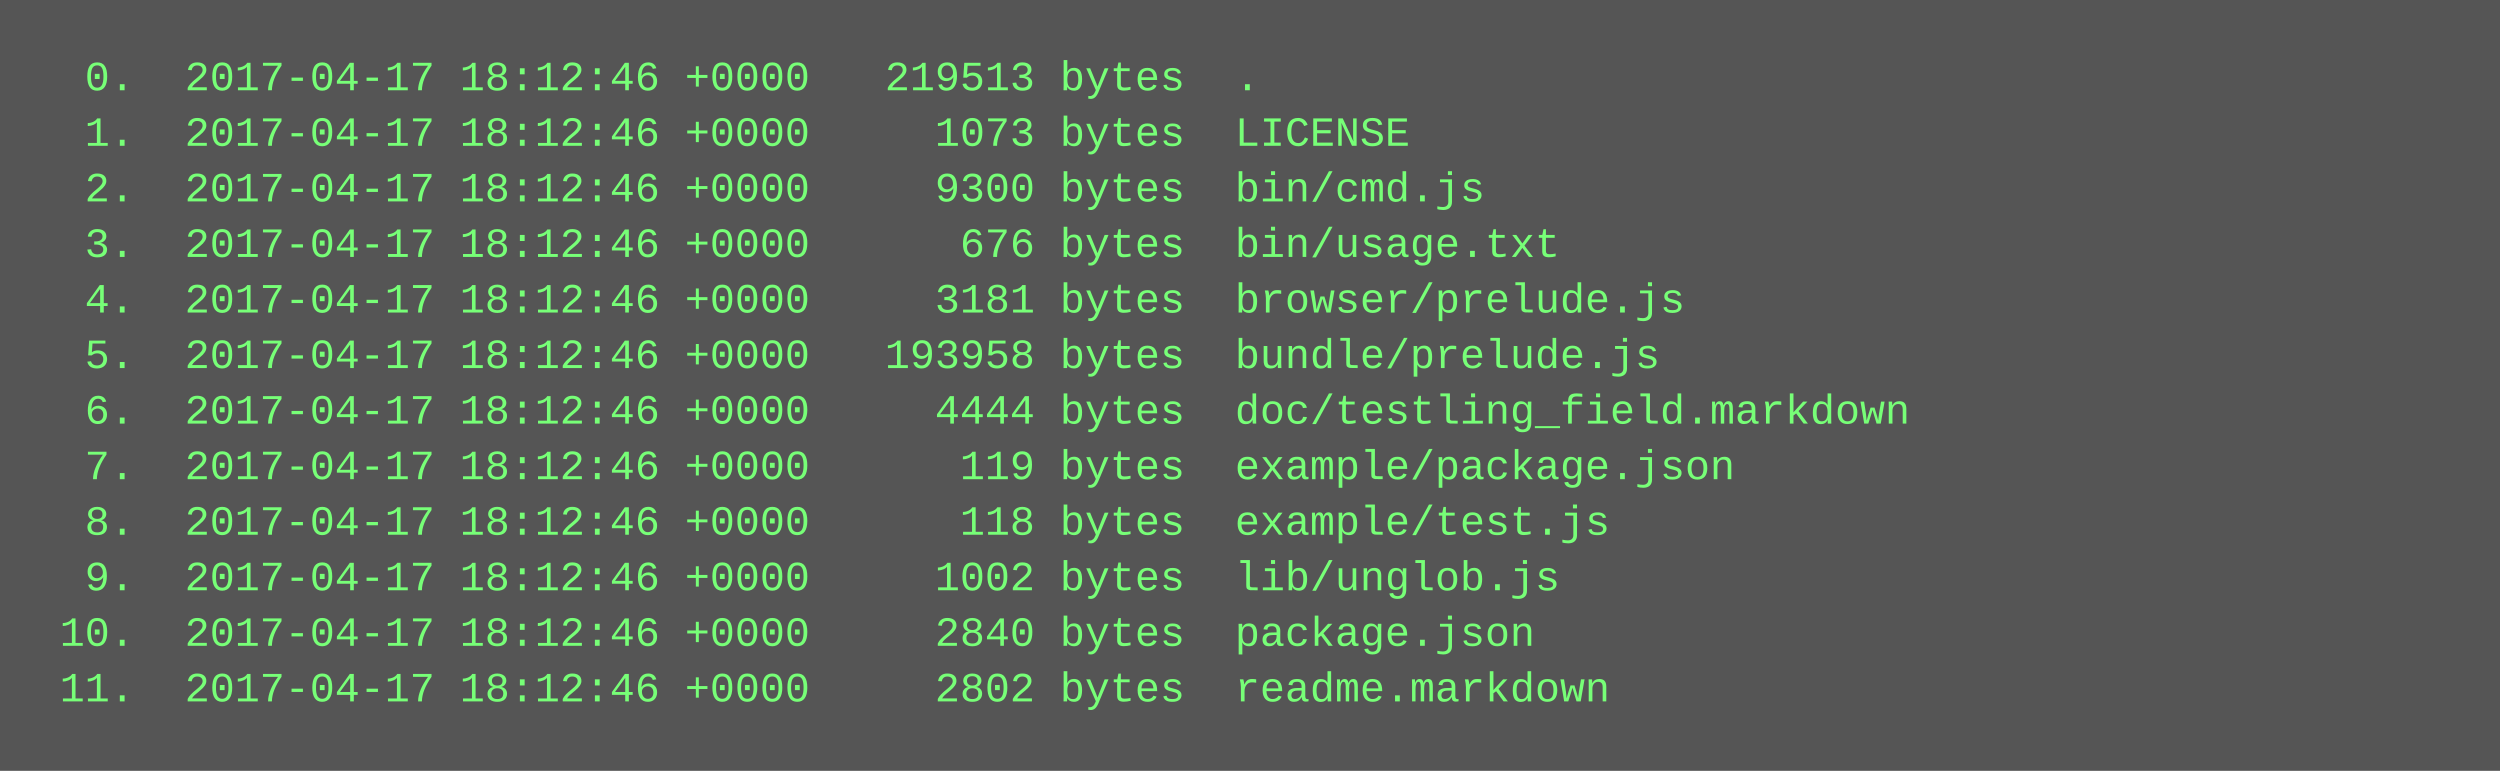
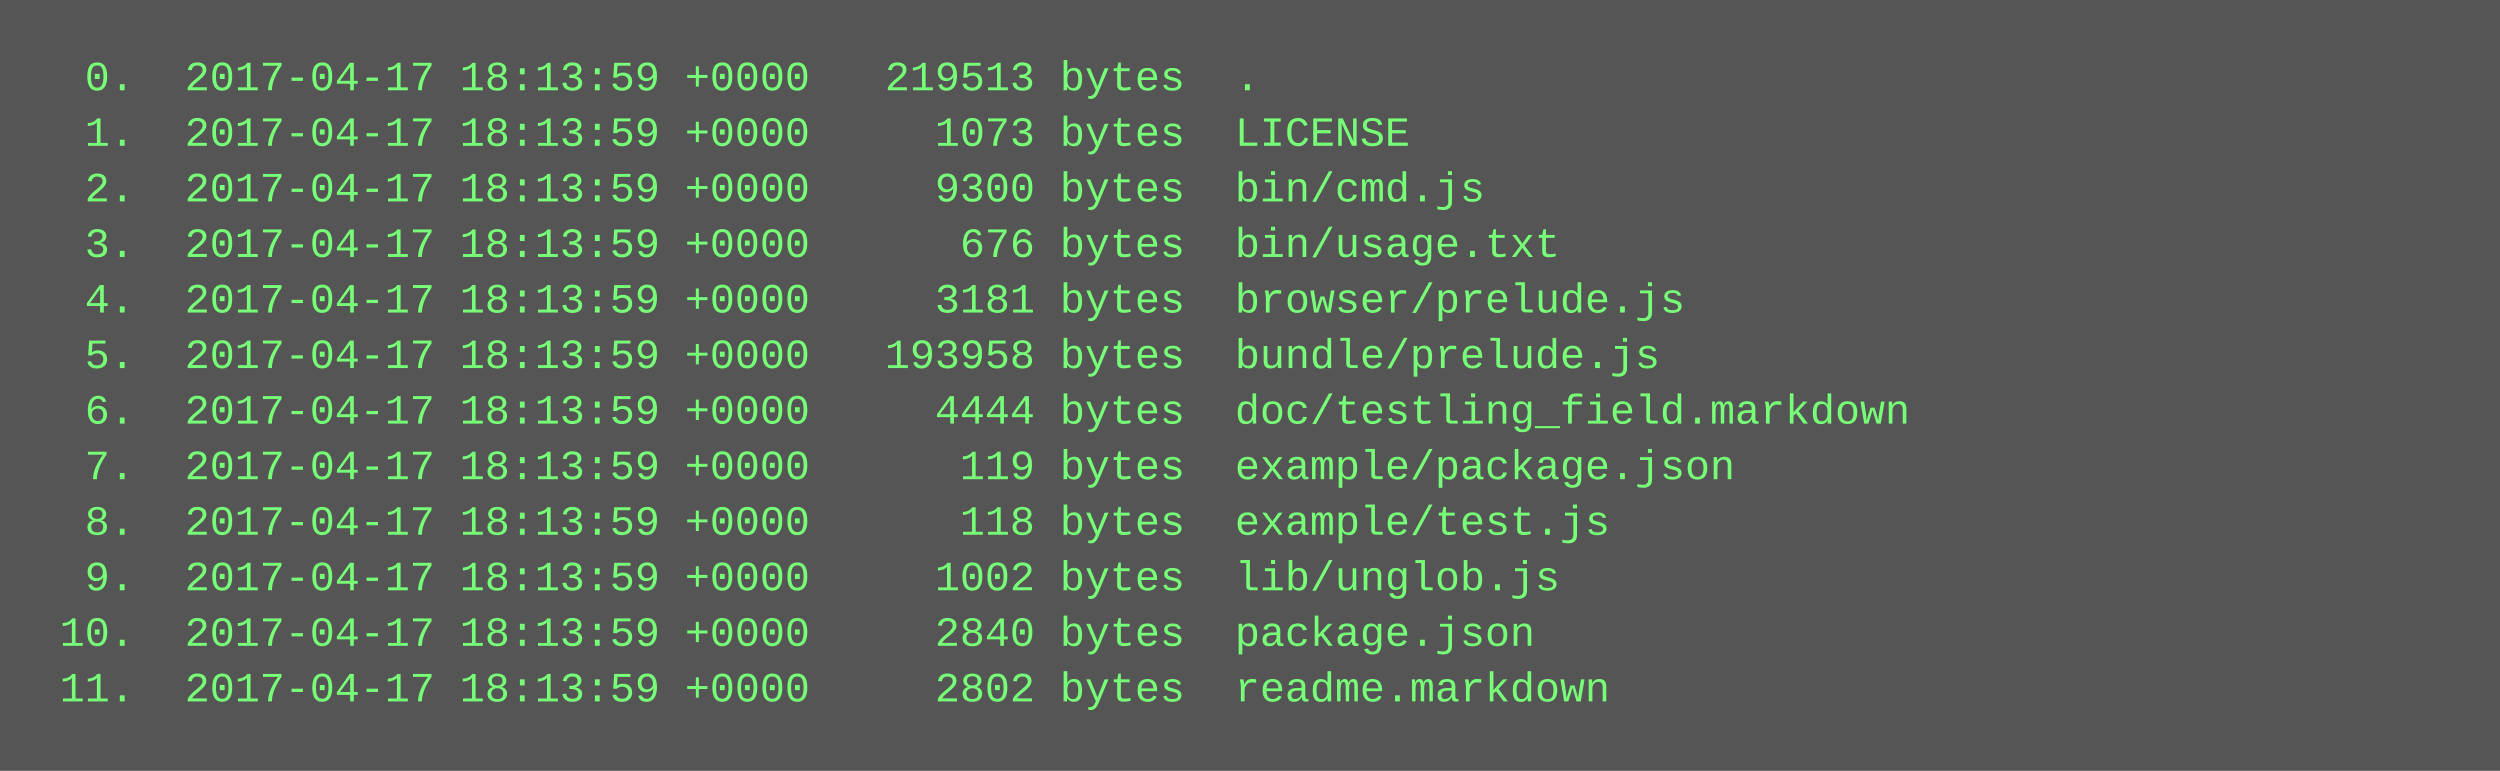
<svg xmlns="http://www.w3.org/2000/svg" height="222" width="720">
  <rect height="222" fill="#555" width="720" />
  <text fill="#7f7" font-family="Courier New" font-size="12" xml:space="preserve">
-     <tspan x="10" y="26">  0.  2017-04-17 18:12:46 +0000   219513 bytes  .</tspan>
-     <tspan x="10" y="42">  1.  2017-04-17 18:12:46 +0000     1073 bytes  LICENSE</tspan>
-     <tspan x="10" y="58">  2.  2017-04-17 18:12:46 +0000     9300 bytes  bin/cmd.js</tspan>
-     <tspan x="10" y="74">  3.  2017-04-17 18:12:46 +0000      676 bytes  bin/usage.txt</tspan>
-     <tspan x="10" y="90">  4.  2017-04-17 18:12:46 +0000     3181 bytes  browser/prelude.js</tspan>
-     <tspan x="10" y="106">  5.  2017-04-17 18:12:46 +0000   193958 bytes  bundle/prelude.js</tspan>
-     <tspan x="10" y="122">  6.  2017-04-17 18:12:46 +0000     4444 bytes  doc/testling_field.markdown</tspan>
-     <tspan x="10" y="138">  7.  2017-04-17 18:12:46 +0000      119 bytes  example/package.json</tspan>
-     <tspan x="10" y="154">  8.  2017-04-17 18:12:46 +0000      118 bytes  example/test.js</tspan>
-     <tspan x="10" y="170">  9.  2017-04-17 18:12:46 +0000     1002 bytes  lib/unglob.js</tspan>
-     <tspan x="10" y="186"> 10.  2017-04-17 18:12:46 +0000     2840 bytes  package.json</tspan>
-     <tspan x="10" y="202"> 11.  2017-04-17 18:12:46 +0000     2802 bytes  readme.markdown</tspan>
+     <tspan x="10" y="26">  0.  2017-04-17 18:13:59 +0000   219513 bytes  .</tspan>
+     <tspan x="10" y="42">  1.  2017-04-17 18:13:59 +0000     1073 bytes  LICENSE</tspan>
+     <tspan x="10" y="58">  2.  2017-04-17 18:13:59 +0000     9300 bytes  bin/cmd.js</tspan>
+     <tspan x="10" y="74">  3.  2017-04-17 18:13:59 +0000      676 bytes  bin/usage.txt</tspan>
+     <tspan x="10" y="90">  4.  2017-04-17 18:13:59 +0000     3181 bytes  browser/prelude.js</tspan>
+     <tspan x="10" y="106">  5.  2017-04-17 18:13:59 +0000   193958 bytes  bundle/prelude.js</tspan>
+     <tspan x="10" y="122">  6.  2017-04-17 18:13:59 +0000     4444 bytes  doc/testling_field.markdown</tspan>
+     <tspan x="10" y="138">  7.  2017-04-17 18:13:59 +0000      119 bytes  example/package.json</tspan>
+     <tspan x="10" y="154">  8.  2017-04-17 18:13:59 +0000      118 bytes  example/test.js</tspan>
+     <tspan x="10" y="170">  9.  2017-04-17 18:13:59 +0000     1002 bytes  lib/unglob.js</tspan>
+     <tspan x="10" y="186"> 10.  2017-04-17 18:13:59 +0000     2840 bytes  package.json</tspan>
+     <tspan x="10" y="202"> 11.  2017-04-17 18:13:59 +0000     2802 bytes  readme.markdown</tspan>
  </text>
</svg>
